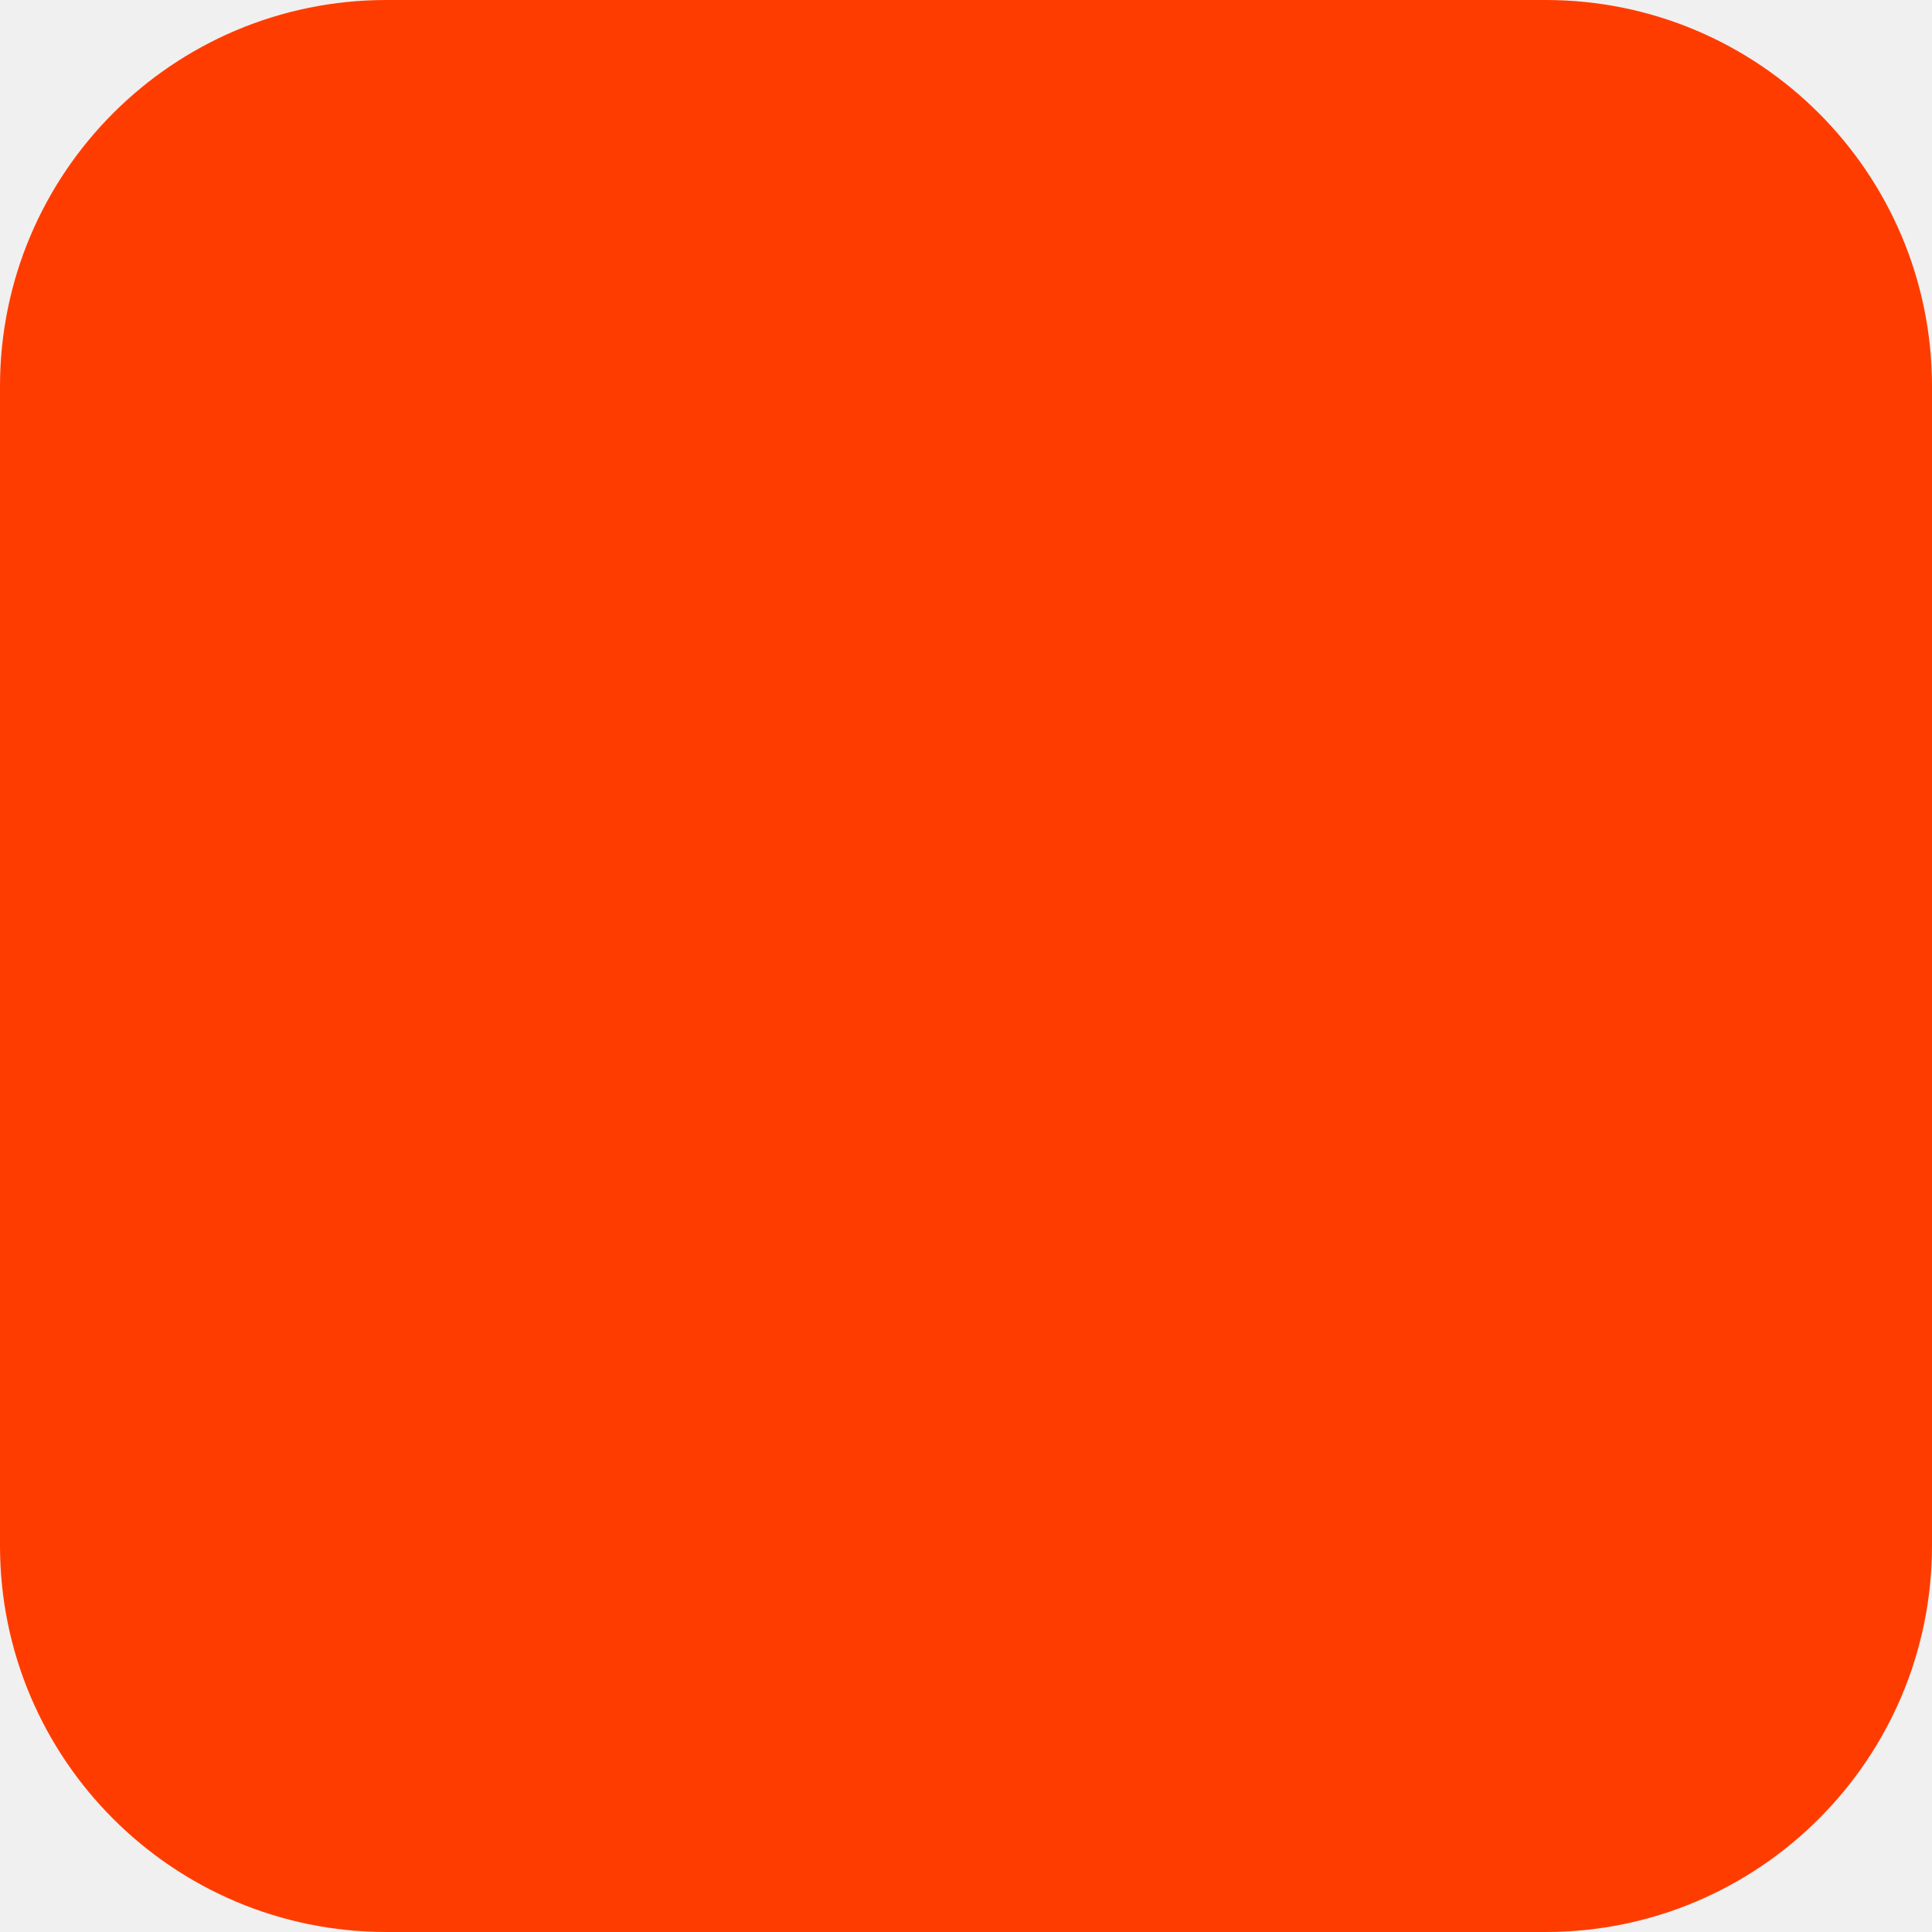
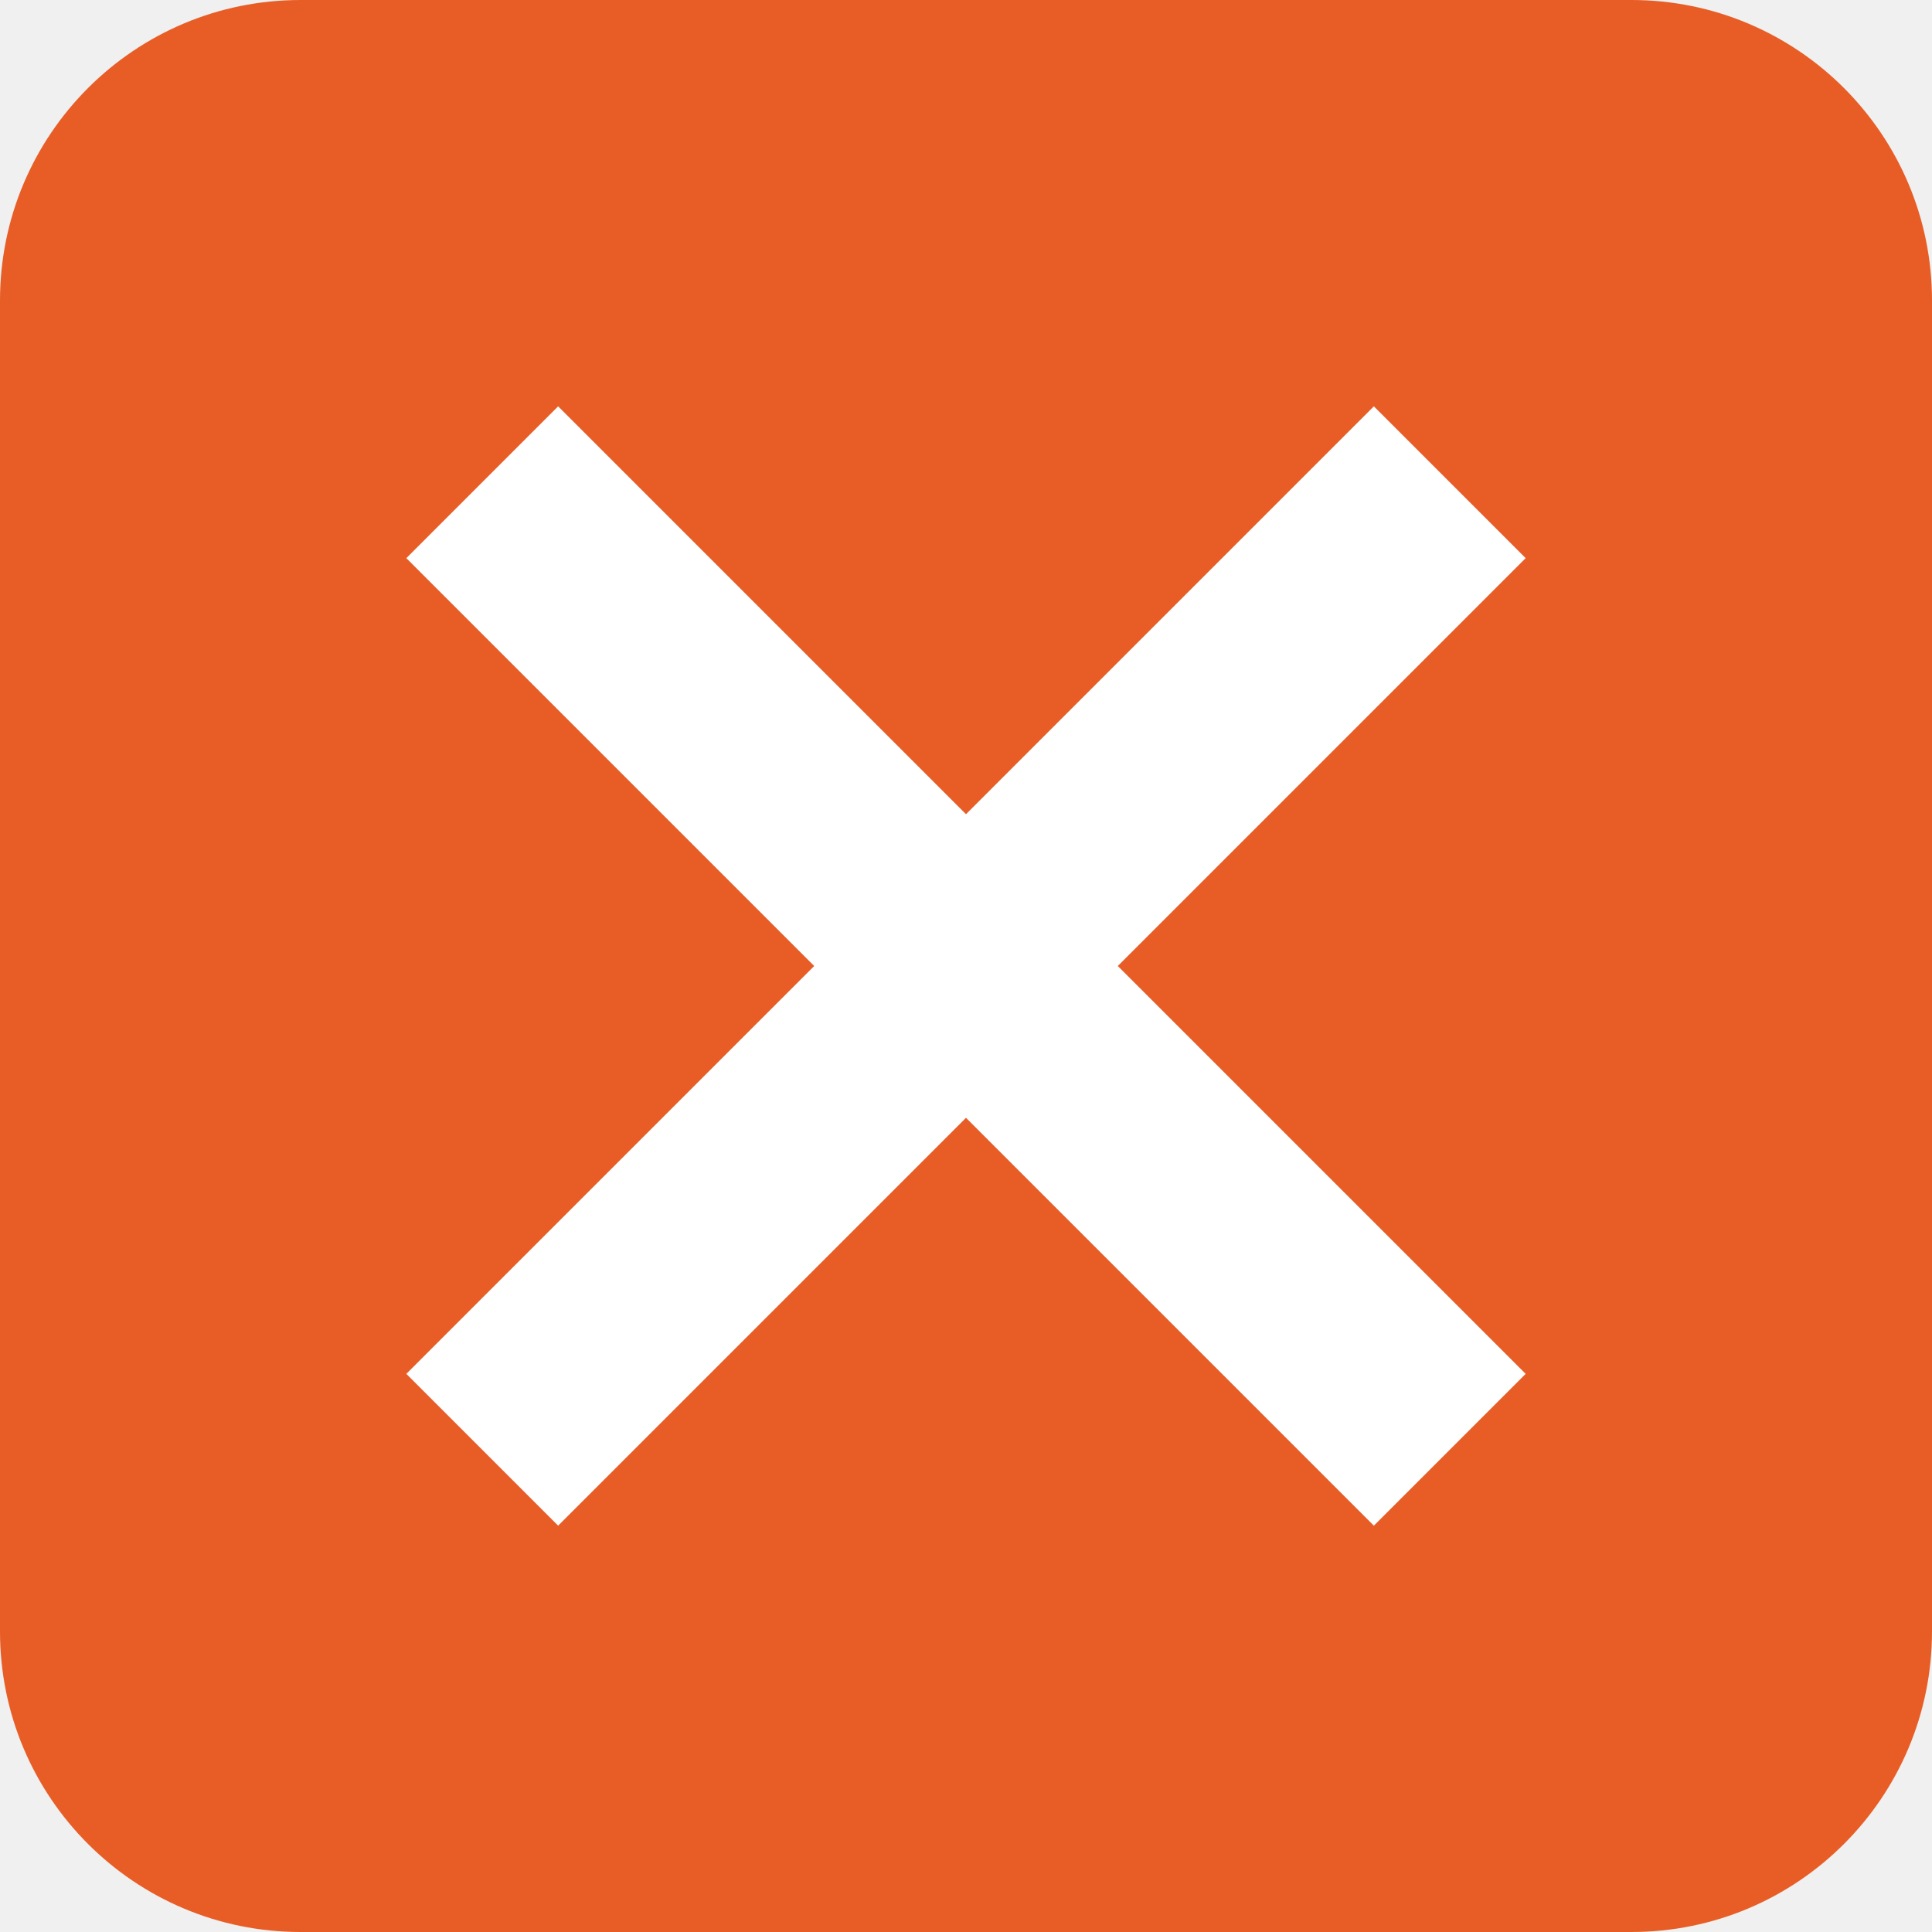
<svg xmlns="http://www.w3.org/2000/svg" width="180" height="180" viewBox="0 0 180 180" fill="none">
-   <rect width="180" height="180" rx="36" fill="#FF3C00" />
+   <rect width="180" height="180" rx="28" fill="#E85D26" />
+   <line x1="52" y1="52" x2="128" y2="128" stroke="white" stroke-width="20" stroke-linecap="square" />
+   <line x1="128" y1="52" x2="52" y2="128" stroke="white" stroke-width="20" stroke-linecap="square" />
</svg>
